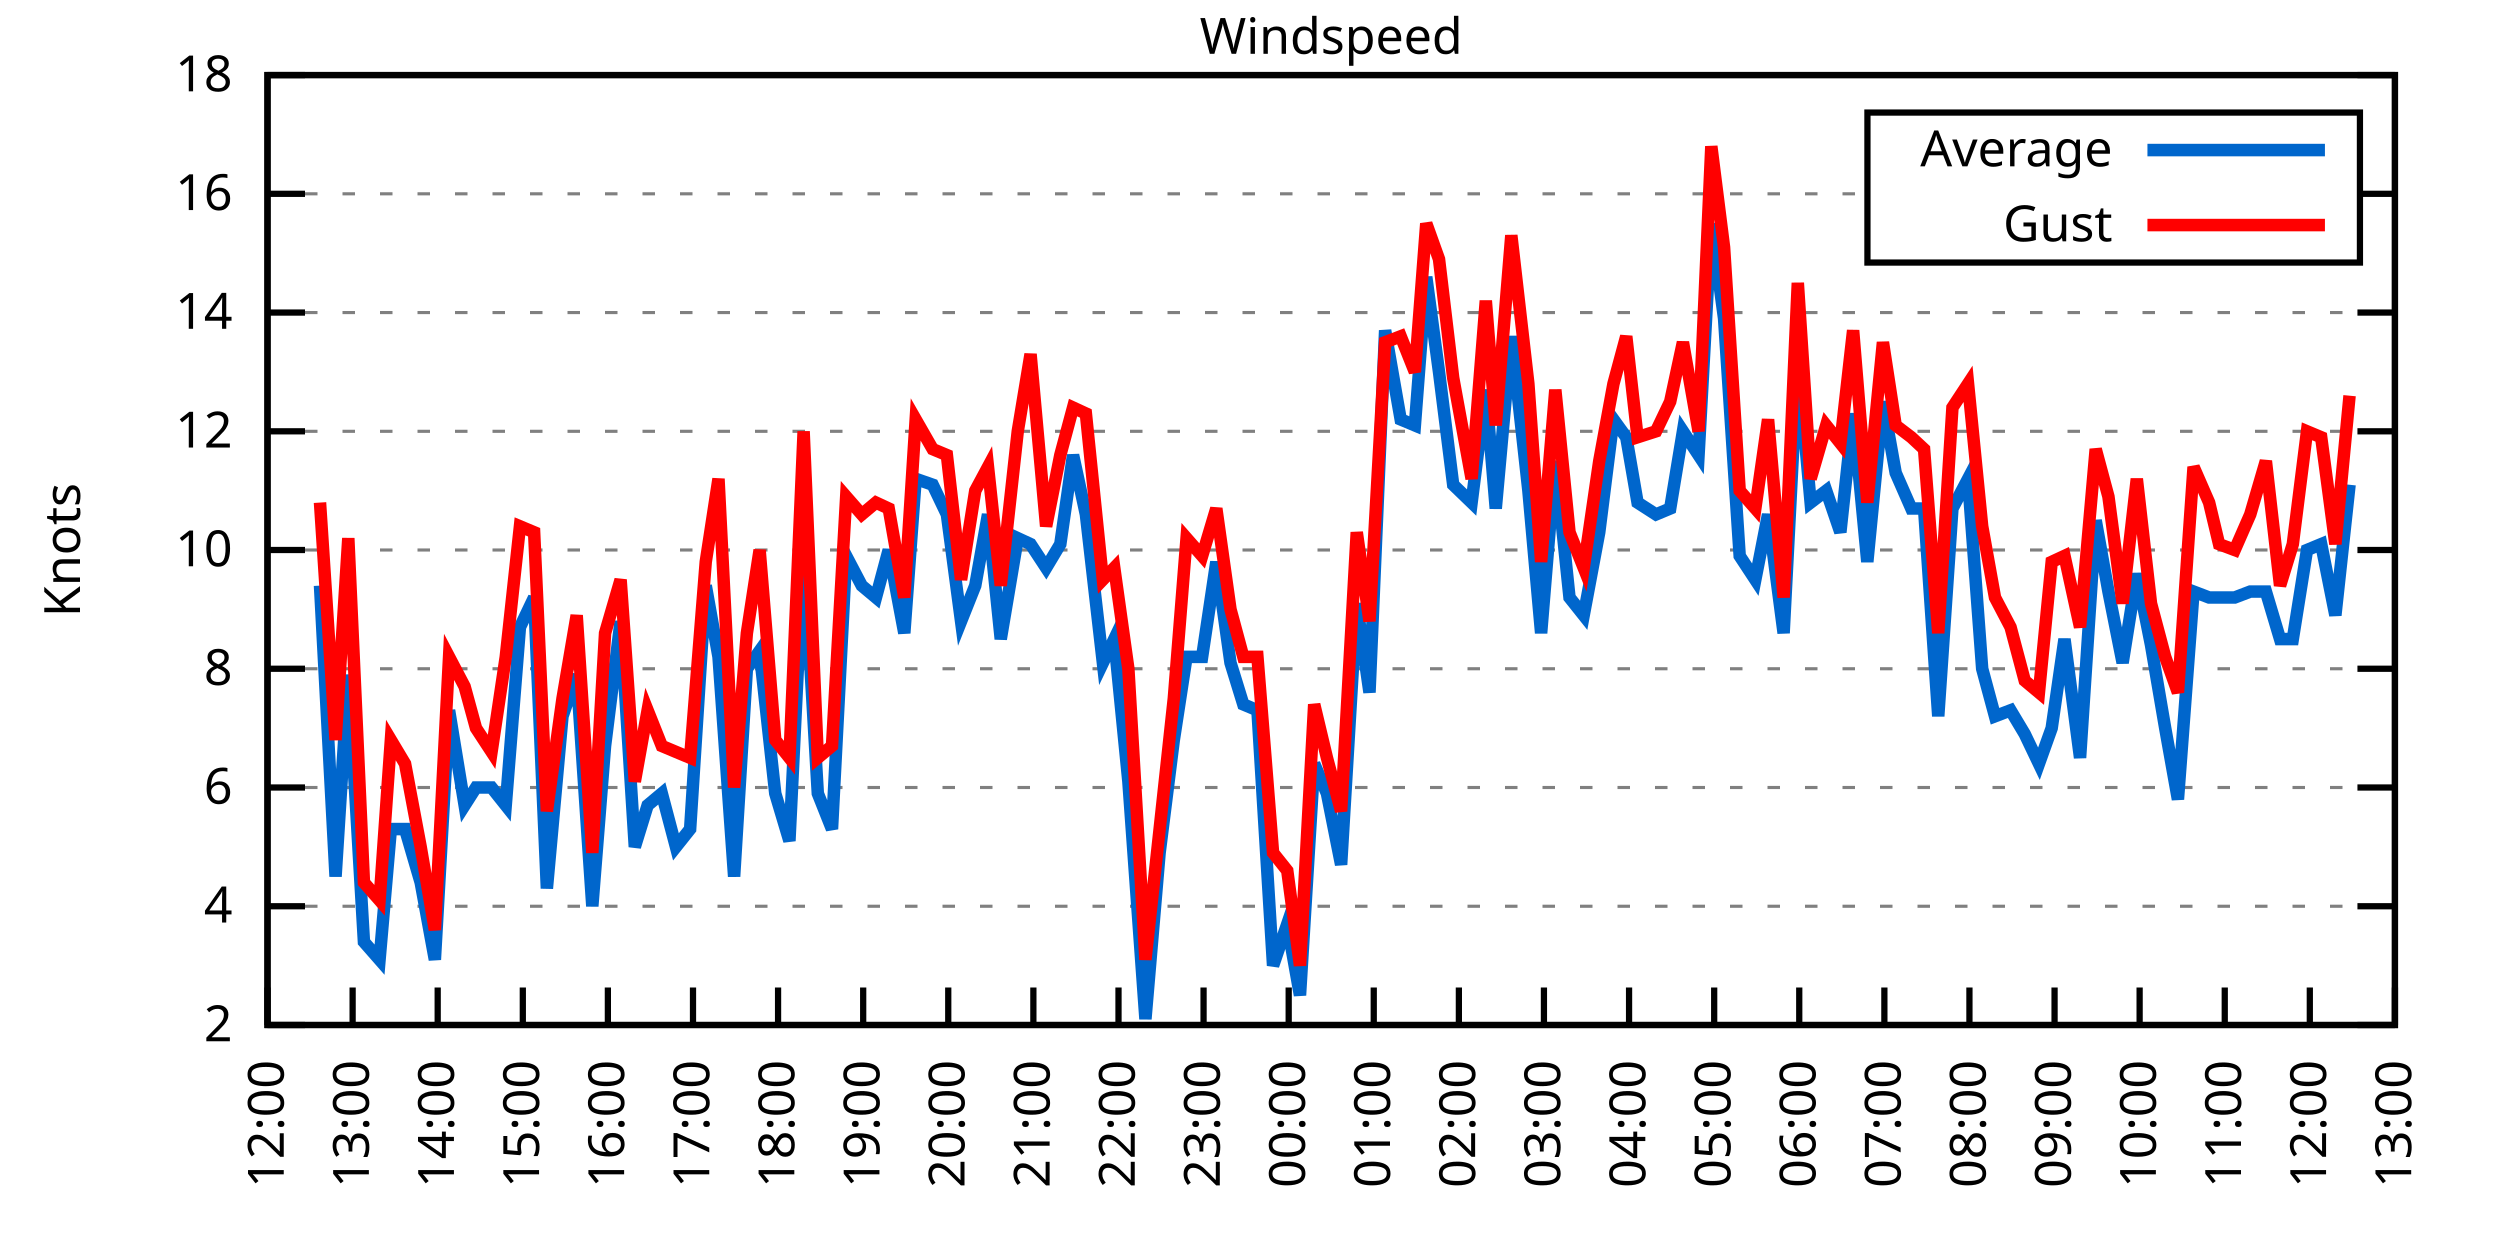
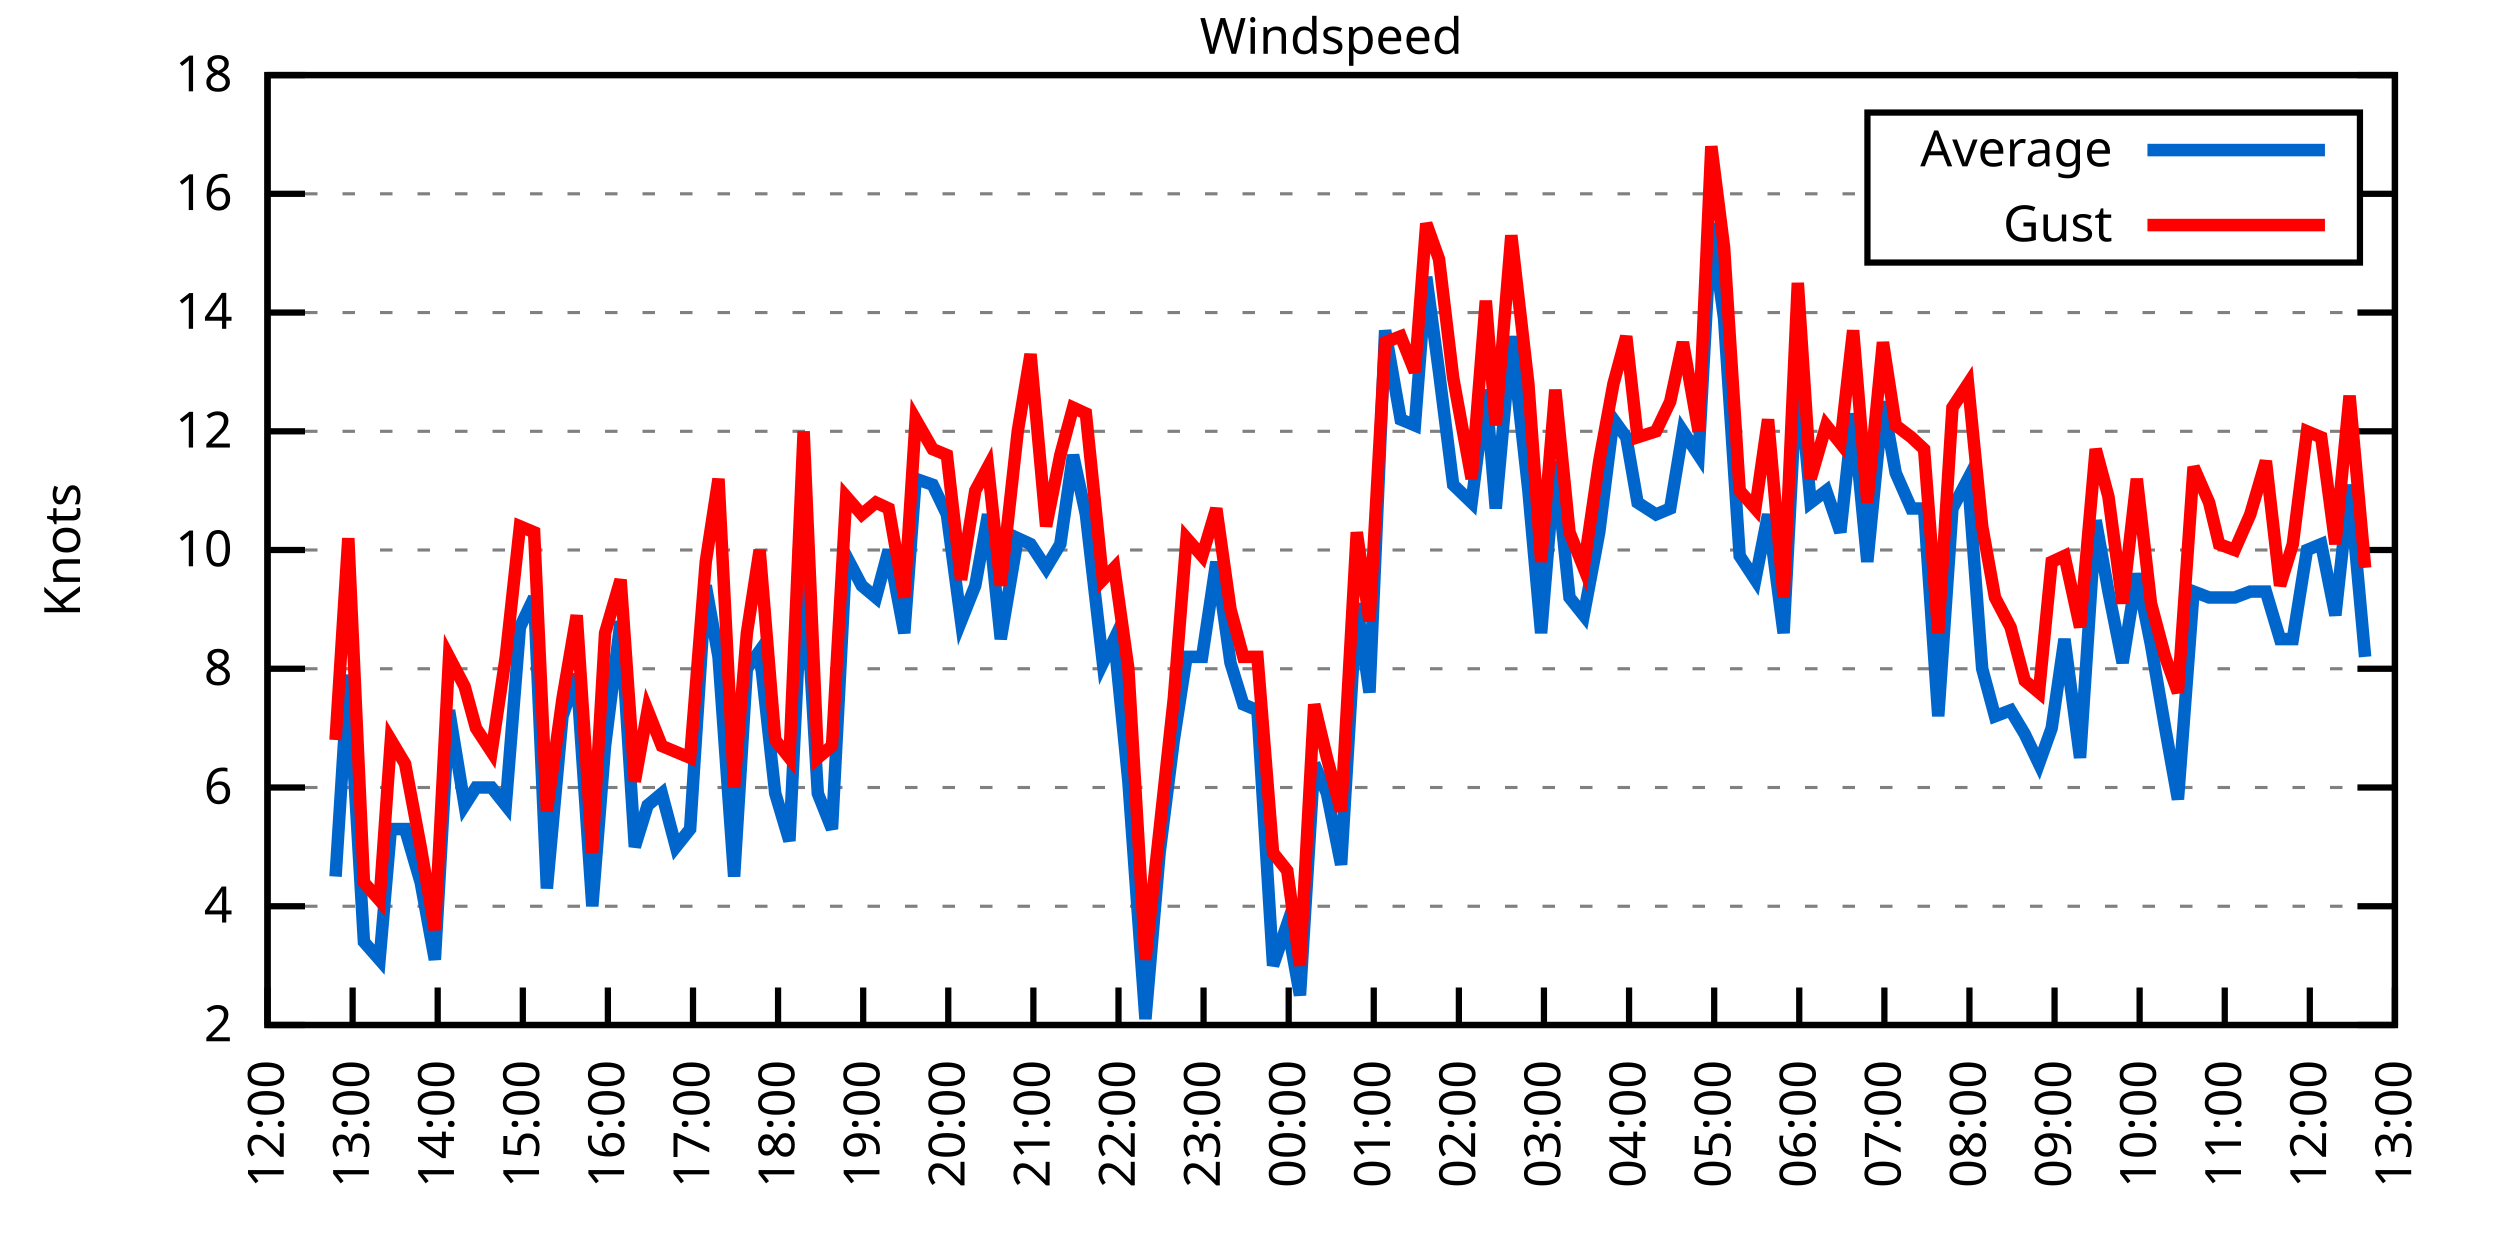
<svg xmlns="http://www.w3.org/2000/svg" xmlns:xlink="http://www.w3.org/1999/xlink" width="400" height="200" viewBox="0 0 400 200">
  <g id="gnuplot_canvas">
    <rect x="0" y="0" width="400" height="200" fill="none" />
    <defs>
      <circle id="gpDot" r="0.5" stroke-width="0.5" stroke="currentColor" />
      <path id="gpPt0" stroke-width="0.333" stroke="currentColor" d="M-1,0 h2 M0,-1 v2" />
      <path id="gpPt1" stroke-width="0.333" stroke="currentColor" d="M-1,-1 L1,1 M1,-1 L-1,1" />
      <path id="gpPt2" stroke-width="0.333" stroke="currentColor" d="M-1,0 L1,0 M0,-1 L0,1 M-1,-1 L1,1 M-1,1 L1,-1" />
      <rect id="gpPt3" stroke-width="0.333" stroke="currentColor" x="-1" y="-1" width="2" height="2" />
      <rect id="gpPt4" stroke-width="0.333" stroke="currentColor" fill="currentColor" x="-1" y="-1" width="2" height="2" />
      <circle id="gpPt5" stroke-width="0.333" stroke="currentColor" cx="0" cy="0" r="1" />
      <use xlink:href="#gpPt5" id="gpPt6" fill="currentColor" stroke="none" />
      <path id="gpPt7" stroke-width="0.333" stroke="currentColor" d="M0,-1.33 L-1.33,0.67 L1.33,0.67 z" />
      <use xlink:href="#gpPt7" id="gpPt8" fill="currentColor" stroke="none" />
      <use xlink:href="#gpPt7" id="gpPt9" stroke="currentColor" transform="rotate(180)" />
      <use xlink:href="#gpPt9" id="gpPt10" fill="currentColor" stroke="none" />
      <use xlink:href="#gpPt3" id="gpPt11" stroke="currentColor" transform="rotate(45)" />
      <use xlink:href="#gpPt11" id="gpPt12" fill="currentColor" stroke="none" />
      <path id="gpPt13" stroke-width="0.333" stroke="currentColor" d="M0,1.330 L1.265,0.411 L0.782,-1.067 L-0.782,-1.076 L-1.265,0.411 z" />
      <use xlink:href="#gpPt13" id="gpPt14" fill="currentColor" stroke="none" />
      <filter id="textbox" filterUnits="objectBoundingBox" x="0" y="0" height="1" width="1">
        <feFlood flood-color="white" flood-opacity="1" result="bgnd" />
        <feComposite in="SourceGraphic" in2="bgnd" operator="atop" />
      </filter>
      <filter id="greybox" filterUnits="objectBoundingBox" x="0" y="0" height="1" width="1">
        <feFlood flood-color="lightgrey" flood-opacity="1" result="grey" />
        <feComposite in="SourceGraphic" in2="grey" operator="atop" />
      </filter>
    </defs>
    <g fill="none" color="white" stroke="currentColor" stroke-width="1.00" stroke-linecap="butt" stroke-linejoin="miter">
</g>
    <g fill="none" color="black" stroke="currentColor" stroke-width="1.00" stroke-linecap="butt" stroke-linejoin="miter">
      <g stroke="none" shape-rendering="crispEdges">
        <polygon fill="rgb(255, 255, 255)" points="42.80,164.00 383.18,164.00 383.18,12.02 42.80,12.02 " />
      </g>
    </g>
    <g fill="none" color="black" stroke="currentColor" stroke-width="1.00" stroke-linecap="butt" stroke-linejoin="miter">
</g>
    <g fill="none" color="black" stroke="black" stroke-width="0.50" stroke-linecap="butt" stroke-linejoin="miter">
</g>
    <g fill="none" color="gray" stroke="currentColor" stroke-width="0.50" stroke-linecap="butt" stroke-linejoin="miter">
      <path stroke="gray" stroke-dasharray="2,4" class="gridline" d="M42.80,164.00 L383.19,164.00  " />
    </g>
    <g fill="none" color="gray" stroke="gray" stroke-width="1.00" stroke-linecap="butt" stroke-linejoin="miter">
</g>
    <g fill="none" color="black" stroke="currentColor" stroke-width="1.00" stroke-linecap="butt" stroke-linejoin="miter">
      <path stroke="black" d="M42.80,164.00 L48.80,164.00 M383.19,164.00 L377.19,164.00  " />
      <g transform="translate(37.20,166.60)" stroke="none" fill="black" font-family="Sans" font-size="8.00" text-anchor="end">
        <text>
          <tspan font-family="Sans"> 2</tspan>
        </text>
      </g>
    </g>
    <g fill="none" color="black" stroke="currentColor" stroke-width="1.00" stroke-linecap="butt" stroke-linejoin="miter">
</g>
    <g fill="none" color="black" stroke="black" stroke-width="0.50" stroke-linecap="butt" stroke-linejoin="miter">
</g>
    <g fill="none" color="gray" stroke="currentColor" stroke-width="0.50" stroke-linecap="butt" stroke-linejoin="miter">
      <path stroke="gray" stroke-dasharray="2,4" class="gridline" d="M42.80,145.00 L383.19,145.00  " />
    </g>
    <g fill="none" color="gray" stroke="gray" stroke-width="1.00" stroke-linecap="butt" stroke-linejoin="miter">
</g>
    <g fill="none" color="black" stroke="currentColor" stroke-width="1.00" stroke-linecap="butt" stroke-linejoin="miter">
      <path stroke="black" d="M42.80,145.00 L48.80,145.00 M383.19,145.00 L377.19,145.00  " />
      <g transform="translate(37.20,147.60)" stroke="none" fill="black" font-family="Sans" font-size="8.00" text-anchor="end">
        <text>
          <tspan font-family="Sans"> 4</tspan>
        </text>
      </g>
    </g>
    <g fill="none" color="black" stroke="currentColor" stroke-width="1.00" stroke-linecap="butt" stroke-linejoin="miter">
</g>
    <g fill="none" color="black" stroke="black" stroke-width="0.50" stroke-linecap="butt" stroke-linejoin="miter">
</g>
    <g fill="none" color="gray" stroke="currentColor" stroke-width="0.50" stroke-linecap="butt" stroke-linejoin="miter">
      <path stroke="gray" stroke-dasharray="2,4" class="gridline" d="M42.80,126.00 L383.19,126.00  " />
    </g>
    <g fill="none" color="gray" stroke="gray" stroke-width="1.00" stroke-linecap="butt" stroke-linejoin="miter">
</g>
    <g fill="none" color="black" stroke="currentColor" stroke-width="1.00" stroke-linecap="butt" stroke-linejoin="miter">
      <path stroke="black" d="M42.80,126.00 L48.80,126.00 M383.19,126.00 L377.19,126.00  " />
      <g transform="translate(37.20,128.60)" stroke="none" fill="black" font-family="Sans" font-size="8.00" text-anchor="end">
        <text>
          <tspan font-family="Sans"> 6</tspan>
        </text>
      </g>
    </g>
    <g fill="none" color="black" stroke="currentColor" stroke-width="1.00" stroke-linecap="butt" stroke-linejoin="miter">
</g>
    <g fill="none" color="black" stroke="black" stroke-width="0.50" stroke-linecap="butt" stroke-linejoin="miter">
</g>
    <g fill="none" color="gray" stroke="currentColor" stroke-width="0.50" stroke-linecap="butt" stroke-linejoin="miter">
      <path stroke="gray" stroke-dasharray="2,4" class="gridline" d="M42.80,107.00 L383.19,107.00  " />
    </g>
    <g fill="none" color="gray" stroke="gray" stroke-width="1.00" stroke-linecap="butt" stroke-linejoin="miter">
</g>
    <g fill="none" color="black" stroke="currentColor" stroke-width="1.00" stroke-linecap="butt" stroke-linejoin="miter">
      <path stroke="black" d="M42.80,107.00 L48.80,107.00 M383.19,107.00 L377.19,107.00  " />
      <g transform="translate(37.20,109.60)" stroke="none" fill="black" font-family="Sans" font-size="8.00" text-anchor="end">
        <text>
          <tspan font-family="Sans"> 8</tspan>
        </text>
      </g>
    </g>
    <g fill="none" color="black" stroke="currentColor" stroke-width="1.00" stroke-linecap="butt" stroke-linejoin="miter">
</g>
    <g fill="none" color="black" stroke="black" stroke-width="0.50" stroke-linecap="butt" stroke-linejoin="miter">
</g>
    <g fill="none" color="gray" stroke="currentColor" stroke-width="0.50" stroke-linecap="butt" stroke-linejoin="miter">
      <path stroke="gray" stroke-dasharray="2,4" class="gridline" d="M42.80,88.00 L383.19,88.00  " />
    </g>
    <g fill="none" color="gray" stroke="gray" stroke-width="1.00" stroke-linecap="butt" stroke-linejoin="miter">
</g>
    <g fill="none" color="black" stroke="currentColor" stroke-width="1.00" stroke-linecap="butt" stroke-linejoin="miter">
      <path stroke="black" d="M42.80,88.00 L48.80,88.00 M383.19,88.00 L377.19,88.00  " />
      <g transform="translate(37.20,90.60)" stroke="none" fill="black" font-family="Sans" font-size="8.00" text-anchor="end">
        <text>
          <tspan font-family="Sans"> 10</tspan>
        </text>
      </g>
    </g>
    <g fill="none" color="black" stroke="currentColor" stroke-width="1.00" stroke-linecap="butt" stroke-linejoin="miter">
</g>
    <g fill="none" color="black" stroke="black" stroke-width="0.50" stroke-linecap="butt" stroke-linejoin="miter">
</g>
    <g fill="none" color="gray" stroke="currentColor" stroke-width="0.50" stroke-linecap="butt" stroke-linejoin="miter">
      <path stroke="gray" stroke-dasharray="2,4" class="gridline" d="M42.80,69.01 L383.19,69.01  " />
    </g>
    <g fill="none" color="gray" stroke="gray" stroke-width="1.00" stroke-linecap="butt" stroke-linejoin="miter">
</g>
    <g fill="none" color="black" stroke="currentColor" stroke-width="1.00" stroke-linecap="butt" stroke-linejoin="miter">
      <path stroke="black" d="M42.80,69.01 L48.80,69.01 M383.19,69.01 L377.19,69.01  " />
      <g transform="translate(37.20,71.61)" stroke="none" fill="black" font-family="Sans" font-size="8.00" text-anchor="end">
        <text>
          <tspan font-family="Sans"> 12</tspan>
        </text>
      </g>
    </g>
    <g fill="none" color="black" stroke="currentColor" stroke-width="1.00" stroke-linecap="butt" stroke-linejoin="miter">
</g>
    <g fill="none" color="black" stroke="black" stroke-width="0.50" stroke-linecap="butt" stroke-linejoin="miter">
</g>
    <g fill="none" color="gray" stroke="currentColor" stroke-width="0.50" stroke-linecap="butt" stroke-linejoin="miter">
      <path stroke="gray" stroke-dasharray="2,4" class="gridline" d="M42.80,50.01 L383.19,50.01  " />
    </g>
    <g fill="none" color="gray" stroke="gray" stroke-width="1.00" stroke-linecap="butt" stroke-linejoin="miter">
</g>
    <g fill="none" color="black" stroke="currentColor" stroke-width="1.00" stroke-linecap="butt" stroke-linejoin="miter">
      <path stroke="black" d="M42.80,50.01 L48.80,50.01 M383.19,50.01 L377.19,50.01  " />
      <g transform="translate(37.20,52.61)" stroke="none" fill="black" font-family="Sans" font-size="8.00" text-anchor="end">
        <text>
          <tspan font-family="Sans"> 14</tspan>
        </text>
      </g>
    </g>
    <g fill="none" color="black" stroke="currentColor" stroke-width="1.00" stroke-linecap="butt" stroke-linejoin="miter">
</g>
    <g fill="none" color="black" stroke="black" stroke-width="0.50" stroke-linecap="butt" stroke-linejoin="miter">
</g>
    <g fill="none" color="gray" stroke="currentColor" stroke-width="0.50" stroke-linecap="butt" stroke-linejoin="miter">
      <path stroke="gray" stroke-dasharray="2,4" class="gridline" d="M42.80,31.01 L298.79,31.01 M377.59,31.01 L383.19,31.01  " />
    </g>
    <g fill="none" color="gray" stroke="gray" stroke-width="1.00" stroke-linecap="butt" stroke-linejoin="miter">
</g>
    <g fill="none" color="black" stroke="currentColor" stroke-width="1.00" stroke-linecap="butt" stroke-linejoin="miter">
      <path stroke="black" d="M42.80,31.01 L48.80,31.01 M383.19,31.01 L377.19,31.01  " />
      <g transform="translate(37.20,33.61)" stroke="none" fill="black" font-family="Sans" font-size="8.00" text-anchor="end">
        <text>
          <tspan font-family="Sans"> 16</tspan>
        </text>
      </g>
    </g>
    <g fill="none" color="black" stroke="currentColor" stroke-width="1.00" stroke-linecap="butt" stroke-linejoin="miter">
</g>
    <g fill="none" color="black" stroke="black" stroke-width="0.50" stroke-linecap="butt" stroke-linejoin="miter">
</g>
    <g fill="none" color="gray" stroke="currentColor" stroke-width="0.50" stroke-linecap="butt" stroke-linejoin="miter">
      <path stroke="gray" stroke-dasharray="2,4" class="gridline" d="M42.80,12.01 L383.19,12.01  " />
    </g>
    <g fill="none" color="gray" stroke="gray" stroke-width="1.00" stroke-linecap="butt" stroke-linejoin="miter">
</g>
    <g fill="none" color="black" stroke="currentColor" stroke-width="1.00" stroke-linecap="butt" stroke-linejoin="miter">
      <path stroke="black" d="M42.80,12.01 L48.80,12.01 M383.19,12.01 L377.19,12.01  " />
      <g transform="translate(37.20,14.61)" stroke="none" fill="black" font-family="Sans" font-size="8.00" text-anchor="end">
        <text>
          <tspan font-family="Sans"> 18</tspan>
        </text>
      </g>
    </g>
    <g fill="none" color="black" stroke="currentColor" stroke-width="1.00" stroke-linecap="butt" stroke-linejoin="miter">
      <path stroke="black" d="M42.80,164.00 L42.80,158.00  " />
      <g transform="translate(45.40,169.60) rotate(270.00)" stroke="none" fill="black" font-family="Sans" font-size="8.00" text-anchor="end">
        <text>
          <tspan font-family="Sans">12:00</tspan>
        </text>
      </g>
    </g>
    <g fill="none" color="black" stroke="currentColor" stroke-width="1.00" stroke-linecap="butt" stroke-linejoin="miter">
      <path stroke="black" d="M56.42,164.00 L56.42,158.00  " />
      <g transform="translate(59.02,169.60) rotate(270.00)" stroke="none" fill="black" font-family="Sans" font-size="8.00" text-anchor="end">
        <text>
          <tspan font-family="Sans">13:00</tspan>
        </text>
      </g>
    </g>
    <g fill="none" color="black" stroke="currentColor" stroke-width="1.00" stroke-linecap="butt" stroke-linejoin="miter">
      <path stroke="black" d="M70.03,164.00 L70.03,158.00  " />
      <g transform="translate(72.63,169.60) rotate(270.00)" stroke="none" fill="black" font-family="Sans" font-size="8.00" text-anchor="end">
        <text>
          <tspan font-family="Sans">14:00</tspan>
        </text>
      </g>
    </g>
    <g fill="none" color="black" stroke="currentColor" stroke-width="1.00" stroke-linecap="butt" stroke-linejoin="miter">
      <path stroke="black" d="M83.65,164.00 L83.65,158.00  " />
      <g transform="translate(86.25,169.60) rotate(270.00)" stroke="none" fill="black" font-family="Sans" font-size="8.00" text-anchor="end">
        <text>
          <tspan font-family="Sans">15:00</tspan>
        </text>
      </g>
    </g>
    <g fill="none" color="black" stroke="currentColor" stroke-width="1.00" stroke-linecap="butt" stroke-linejoin="miter">
      <path stroke="black" d="M97.26,164.00 L97.26,158.00  " />
      <g transform="translate(99.86,169.60) rotate(270.00)" stroke="none" fill="black" font-family="Sans" font-size="8.00" text-anchor="end">
        <text>
          <tspan font-family="Sans">16:00</tspan>
        </text>
      </g>
    </g>
    <g fill="none" color="black" stroke="currentColor" stroke-width="1.00" stroke-linecap="butt" stroke-linejoin="miter">
      <path stroke="black" d="M110.88,164.00 L110.88,158.00  " />
      <g transform="translate(113.48,169.60) rotate(270.00)" stroke="none" fill="black" font-family="Sans" font-size="8.00" text-anchor="end">
        <text>
          <tspan font-family="Sans">17:00</tspan>
        </text>
      </g>
    </g>
    <g fill="none" color="black" stroke="currentColor" stroke-width="1.00" stroke-linecap="butt" stroke-linejoin="miter">
      <path stroke="black" d="M124.49,164.00 L124.49,158.00  " />
      <g transform="translate(127.09,169.60) rotate(270.00)" stroke="none" fill="black" font-family="Sans" font-size="8.00" text-anchor="end">
        <text>
          <tspan font-family="Sans">18:00</tspan>
        </text>
      </g>
    </g>
    <g fill="none" color="black" stroke="currentColor" stroke-width="1.00" stroke-linecap="butt" stroke-linejoin="miter">
      <path stroke="black" d="M138.11,164.00 L138.11,158.00  " />
      <g transform="translate(140.71,169.60) rotate(270.00)" stroke="none" fill="black" font-family="Sans" font-size="8.00" text-anchor="end">
        <text>
          <tspan font-family="Sans">19:00</tspan>
        </text>
      </g>
    </g>
    <g fill="none" color="black" stroke="currentColor" stroke-width="1.00" stroke-linecap="butt" stroke-linejoin="miter">
      <path stroke="black" d="M151.72,164.00 L151.72,158.00  " />
      <g transform="translate(154.32,169.60) rotate(270.00)" stroke="none" fill="black" font-family="Sans" font-size="8.00" text-anchor="end">
        <text>
          <tspan font-family="Sans">20:00</tspan>
        </text>
      </g>
    </g>
    <g fill="none" color="black" stroke="currentColor" stroke-width="1.00" stroke-linecap="butt" stroke-linejoin="miter">
      <path stroke="black" d="M165.34,164.00 L165.34,158.00  " />
      <g transform="translate(167.94,169.60) rotate(270.00)" stroke="none" fill="black" font-family="Sans" font-size="8.00" text-anchor="end">
        <text>
          <tspan font-family="Sans">21:00</tspan>
        </text>
      </g>
    </g>
    <g fill="none" color="black" stroke="currentColor" stroke-width="1.00" stroke-linecap="butt" stroke-linejoin="miter">
      <path stroke="black" d="M178.96,164.00 L178.96,158.00  " />
      <g transform="translate(181.56,169.60) rotate(270.00)" stroke="none" fill="black" font-family="Sans" font-size="8.00" text-anchor="end">
        <text>
          <tspan font-family="Sans">22:00</tspan>
        </text>
      </g>
    </g>
    <g fill="none" color="black" stroke="currentColor" stroke-width="1.00" stroke-linecap="butt" stroke-linejoin="miter">
      <path stroke="black" d="M192.57,164.00 L192.57,158.00  " />
      <g transform="translate(195.17,169.60) rotate(270.00)" stroke="none" fill="black" font-family="Sans" font-size="8.00" text-anchor="end">
        <text>
          <tspan font-family="Sans">23:00</tspan>
        </text>
      </g>
    </g>
    <g fill="none" color="black" stroke="currentColor" stroke-width="1.00" stroke-linecap="butt" stroke-linejoin="miter">
      <path stroke="black" d="M206.19,164.00 L206.19,158.00  " />
      <g transform="translate(208.79,169.60) rotate(270.00)" stroke="none" fill="black" font-family="Sans" font-size="8.00" text-anchor="end">
        <text>
          <tspan font-family="Sans">00:00</tspan>
        </text>
      </g>
    </g>
    <g fill="none" color="black" stroke="currentColor" stroke-width="1.00" stroke-linecap="butt" stroke-linejoin="miter">
      <path stroke="black" d="M219.80,164.00 L219.80,158.00  " />
      <g transform="translate(222.40,169.60) rotate(270.00)" stroke="none" fill="black" font-family="Sans" font-size="8.00" text-anchor="end">
        <text>
          <tspan font-family="Sans">01:00</tspan>
        </text>
      </g>
    </g>
    <g fill="none" color="black" stroke="currentColor" stroke-width="1.00" stroke-linecap="butt" stroke-linejoin="miter">
      <path stroke="black" d="M233.42,164.00 L233.42,158.00  " />
      <g transform="translate(236.02,169.60) rotate(270.00)" stroke="none" fill="black" font-family="Sans" font-size="8.00" text-anchor="end">
        <text>
          <tspan font-family="Sans">02:00</tspan>
        </text>
      </g>
    </g>
    <g fill="none" color="black" stroke="currentColor" stroke-width="1.00" stroke-linecap="butt" stroke-linejoin="miter">
      <path stroke="black" d="M247.03,164.00 L247.03,158.00  " />
      <g transform="translate(249.63,169.60) rotate(270.00)" stroke="none" fill="black" font-family="Sans" font-size="8.00" text-anchor="end">
        <text>
          <tspan font-family="Sans">03:00</tspan>
        </text>
      </g>
    </g>
    <g fill="none" color="black" stroke="currentColor" stroke-width="1.00" stroke-linecap="butt" stroke-linejoin="miter">
      <path stroke="black" d="M260.65,164.00 L260.65,158.00  " />
      <g transform="translate(263.25,169.60) rotate(270.00)" stroke="none" fill="black" font-family="Sans" font-size="8.00" text-anchor="end">
        <text>
          <tspan font-family="Sans">04:00</tspan>
        </text>
      </g>
    </g>
    <g fill="none" color="black" stroke="currentColor" stroke-width="1.00" stroke-linecap="butt" stroke-linejoin="miter">
      <path stroke="black" d="M274.27,164.00 L274.27,158.00  " />
      <g transform="translate(276.87,169.60) rotate(270.00)" stroke="none" fill="black" font-family="Sans" font-size="8.00" text-anchor="end">
        <text>
          <tspan font-family="Sans">05:00</tspan>
        </text>
      </g>
    </g>
    <g fill="none" color="black" stroke="currentColor" stroke-width="1.00" stroke-linecap="butt" stroke-linejoin="miter">
      <path stroke="black" d="M287.88,164.00 L287.88,158.00  " />
      <g transform="translate(290.48,169.60) rotate(270.00)" stroke="none" fill="black" font-family="Sans" font-size="8.00" text-anchor="end">
        <text>
          <tspan font-family="Sans">06:00</tspan>
        </text>
      </g>
    </g>
    <g fill="none" color="black" stroke="currentColor" stroke-width="1.00" stroke-linecap="butt" stroke-linejoin="miter">
      <path stroke="black" d="M301.50,164.00 L301.50,158.00  " />
      <g transform="translate(304.10,169.60) rotate(270.00)" stroke="none" fill="black" font-family="Sans" font-size="8.00" text-anchor="end">
        <text>
          <tspan font-family="Sans">07:00</tspan>
        </text>
      </g>
    </g>
    <g fill="none" color="black" stroke="currentColor" stroke-width="1.00" stroke-linecap="butt" stroke-linejoin="miter">
      <path stroke="black" d="M315.11,164.00 L315.11,158.00  " />
      <g transform="translate(317.71,169.60) rotate(270.00)" stroke="none" fill="black" font-family="Sans" font-size="8.00" text-anchor="end">
        <text>
          <tspan font-family="Sans">08:00</tspan>
        </text>
      </g>
    </g>
    <g fill="none" color="black" stroke="currentColor" stroke-width="1.00" stroke-linecap="butt" stroke-linejoin="miter">
      <path stroke="black" d="M328.73,164.00 L328.73,158.00  " />
      <g transform="translate(331.33,169.60) rotate(270.00)" stroke="none" fill="black" font-family="Sans" font-size="8.00" text-anchor="end">
        <text>
          <tspan font-family="Sans">09:00</tspan>
        </text>
      </g>
    </g>
    <g fill="none" color="black" stroke="currentColor" stroke-width="1.00" stroke-linecap="butt" stroke-linejoin="miter">
      <path stroke="black" d="M342.34,164.00 L342.34,158.00  " />
      <g transform="translate(344.94,169.60) rotate(270.00)" stroke="none" fill="black" font-family="Sans" font-size="8.00" text-anchor="end">
        <text>
          <tspan font-family="Sans">10:00</tspan>
        </text>
      </g>
    </g>
    <g fill="none" color="black" stroke="currentColor" stroke-width="1.00" stroke-linecap="butt" stroke-linejoin="miter">
      <path stroke="black" d="M355.96,164.00 L355.96,158.00  " />
      <g transform="translate(358.56,169.60) rotate(270.00)" stroke="none" fill="black" font-family="Sans" font-size="8.00" text-anchor="end">
        <text>
          <tspan font-family="Sans">11:00</tspan>
        </text>
      </g>
    </g>
    <g fill="none" color="black" stroke="currentColor" stroke-width="1.00" stroke-linecap="butt" stroke-linejoin="miter">
      <path stroke="black" d="M369.57,164.00 L369.57,158.00  " />
      <g transform="translate(372.17,169.60) rotate(270.00)" stroke="none" fill="black" font-family="Sans" font-size="8.00" text-anchor="end">
        <text>
          <tspan font-family="Sans">12:00</tspan>
        </text>
      </g>
    </g>
    <g fill="none" color="black" stroke="currentColor" stroke-width="1.00" stroke-linecap="butt" stroke-linejoin="miter">
      <path stroke="black" d="M383.19,164.00 L383.19,158.00  " />
      <g transform="translate(385.79,169.60) rotate(270.00)" stroke="none" fill="black" font-family="Sans" font-size="8.00" text-anchor="end">
        <text>
          <tspan font-family="Sans">13:00</tspan>
        </text>
      </g>
    </g>
    <g fill="none" color="black" stroke="currentColor" stroke-width="1.00" stroke-linecap="butt" stroke-linejoin="miter">
</g>
    <g fill="none" color="black" stroke="currentColor" stroke-width="1.00" stroke-linecap="butt" stroke-linejoin="miter">
      <path stroke="black" d="M42.80,12.01 L42.80,164.00 L383.19,164.00 L383.19,12.01 L42.80,12.01 Z  " />
    </g>
    <g fill="none" color="black" stroke="currentColor" stroke-width="1.00" stroke-linecap="butt" stroke-linejoin="miter">
</g>
    <g fill="none" color="black" stroke="currentColor" stroke-width="1.00" stroke-linecap="butt" stroke-linejoin="miter">
      <path stroke="black" d="M298.79,42.01 L298.79,18.01 L377.59,18.01 L377.59,42.01 L298.79,42.01 Z  " />
    </g>
    <g id="Windspeed_plot_1">
      <g fill="none" color="white" stroke="black" stroke-width="2.00" stroke-linecap="butt" stroke-linejoin="miter">
</g>
      <g fill="none" color="black" stroke="currentColor" stroke-width="2.00" stroke-linecap="butt" stroke-linejoin="miter">
        <g transform="translate(337.99,26.61)" stroke="none" fill="black" font-family="Sans" font-size="8.00" text-anchor="end">
          <text>
            <tspan font-family="Sans">Average</tspan>
          </text>
        </g>
      </g>
      <g fill="none" color="black" stroke="currentColor" stroke-width="2.00" stroke-linecap="butt" stroke-linejoin="miter">
-         <path stroke="rgb(  0, 102, 204)" d="M343.59,24.01 L371.99,24.01 M51.20,93.70 L53.69,140.25 L55.73,107.95 L58.23,150.70 L60.73,153.55 L62.54,132.65   L64.81,132.65 L67.31,141.20 L69.58,153.55 L71.85,113.65 L74.34,128.85 L76.16,126.00 L78.65,126.00 L80.92,128.85   L83.19,100.35 L85.46,95.60 L87.50,142.15 L90.00,114.60 L92.27,107.95 L94.77,145.00 L96.81,119.35 L99.30,99.40   L101.57,135.50 L103.62,128.85 L105.89,126.95 L108.15,135.50 L110.42,132.65 L112.92,93.70 L114.96,105.10 L117.46,140.25   L119.50,107.00 L121.54,104.15 L124.04,126.95 L126.31,134.55 L128.58,88.00 L130.85,126.95 L133.12,132.65 L135.39,88.95   L137.88,93.70 L140.15,95.60 L142.19,88.00 L144.69,101.30 L146.51,76.61 L149.23,77.56 L151.50,82.31 L153.77,99.40   L156.04,93.70 L158.08,82.31 L160.12,102.25 L162.84,86.11 L164.89,87.06 L167.38,90.85 L169.65,87.06 L171.69,72.81   L173.74,82.31 L176.46,106.05 L178.28,102.25 L180.54,125.05 L183.27,163.05 L185.54,136.45 L187.81,118.40 L189.85,105.10   L192.34,105.10 L194.61,89.90 L196.88,106.05 L198.93,112.70 L201.19,113.65 L203.69,154.50 L205.96,147.85 L208.00,159.25   L210.27,122.20 L212.31,126.95 L214.58,138.35 L217.08,96.55 L219.12,110.80 L221.62,52.86 L224.11,67.11 L226.38,68.06   L228.20,44.31 L230.24,59.51 L232.51,77.56 L235.46,80.41 L237.73,62.36 L239.32,81.36 L241.81,53.81 L244.54,78.51   L246.58,101.30 L248.85,73.76 L251.12,95.60 L253.39,98.45 L255.88,85.16 L258.15,67.11 L260.20,69.96 L262.01,80.41   L264.96,82.31 L267.23,81.36 L269.27,69.01 L271.77,72.81 L273.81,35.76 L275.85,50.96 L278.35,88.95 L280.85,92.75   L282.89,82.31 L285.38,101.30 L287.65,57.61 L289.70,80.41 L292.19,78.51 L294.46,85.16 L296.50,66.16 L298.77,89.90   L301.27,64.26 L303.31,75.66 L305.81,81.36 L307.85,81.36 L310.12,114.60 L312.39,81.36 L314.89,76.61 L317.15,107.00   L319.20,114.60 L321.69,113.65 L323.96,117.45 L326.23,122.20 L328.27,116.50 L330.32,102.25 L332.81,121.25 L335.31,83.26   L337.35,94.65 L339.62,106.05 L341.89,91.80 L344.16,103.20 L346.43,116.50 L348.47,127.90 L350.97,94.65 L353.46,95.60   L355.05,95.60 L357.55,95.60 L360.04,94.65 L362.54,94.65 L364.81,102.25 L366.85,102.25 L369.12,88.00 L371.39,87.06   L373.66,98.45 L375.93,77.56  " />
+         <path stroke="rgb(  0, 102, 204)" d="M343.59,24.01 L371.99,24.01 M53.69,140.25 L55.73,107.95 L58.23,150.70 L60.73,153.55 L62.54,132.65 L64.81,132.65   L67.31,141.20 L69.58,153.55 L71.85,113.65 L74.34,128.85 L76.16,126.00 L78.65,126.00 L80.92,128.85 L83.19,100.35   L85.46,95.60 L87.50,142.15 L90.00,114.60 L92.27,107.95 L94.77,145.00 L96.81,119.35 L99.30,99.40 L101.57,135.50   L103.62,128.85 L105.89,126.95 L108.15,135.50 L110.42,132.65 L112.92,93.70 L114.96,105.10 L117.46,140.25 L119.50,107.00   L121.54,104.15 L124.04,126.95 L126.31,134.55 L128.58,88.00 L130.85,126.95 L133.12,132.65 L135.39,88.95 L137.88,93.70   L140.15,95.60 L142.19,88.00 L144.69,101.30 L146.51,76.61 L149.23,77.56 L151.50,82.31 L153.77,99.40 L156.04,93.70   L158.08,82.31 L160.12,102.25 L162.84,86.11 L164.89,87.06 L167.38,90.85 L169.65,87.06 L171.69,72.81 L173.74,82.31   L176.46,106.05 L178.28,102.25 L180.54,125.05 L183.27,163.05 L185.54,136.45 L187.81,118.40 L189.85,105.10 L192.34,105.10   L194.61,89.90 L196.88,106.05 L198.93,112.70 L201.19,113.65 L203.69,154.50 L205.96,147.85 L208.00,159.25 L210.27,122.20   L212.31,126.95 L214.58,138.35 L217.08,96.55 L219.12,110.80 L221.62,52.86 L224.11,67.11 L226.38,68.06 L228.20,44.31   L230.24,59.51 L232.51,77.56 L235.46,80.41 L237.73,62.36 L239.32,81.36 L241.81,53.81 L244.54,78.51 L246.58,101.30   L248.85,73.76 L251.12,95.60 L253.39,98.45 L255.88,85.16 L258.15,67.11 L260.20,69.96 L262.01,80.41 L264.96,82.31   L267.23,81.36 L269.27,69.01 L271.77,72.81 L273.81,35.76 L275.85,50.96 L278.35,88.95 L280.85,92.75 L282.89,82.31   L285.38,101.30 L287.65,57.61 L289.70,80.41 L292.19,78.51 L294.46,85.16 L296.50,66.16 L298.77,89.90 L301.27,64.26   L303.31,75.66 L305.81,81.36 L307.85,81.36 L310.12,114.60 L312.39,81.36 L314.89,76.61 L317.15,107.00 L319.20,114.60   L321.69,113.65 L323.96,117.45 L326.23,122.20 L328.27,116.50 L330.32,102.25 L332.81,121.25 L335.31,83.26 L337.35,94.65   L339.62,106.05 L341.89,91.80 L344.16,103.20 L346.43,116.50 L348.47,127.90 L350.97,94.65 L353.46,95.60 L355.05,95.60   L357.55,95.60 L360.04,94.65 L362.54,94.65 L364.81,102.25 L366.85,102.25 L369.12,88.00 L371.39,87.06 L373.66,98.45   L375.93,77.56 L378.42,105.10  " />
      </g>
    </g>
    <g id="Windspeed_plot_2">
      <g fill="none" color="black" stroke="currentColor" stroke-width="2.00" stroke-linecap="butt" stroke-linejoin="miter">
        <g transform="translate(337.99,38.61)" stroke="none" fill="black" font-family="Sans" font-size="8.00" text-anchor="end">
          <text>
            <tspan font-family="Sans">Gust</tspan>
          </text>
        </g>
      </g>
      <g fill="none" color="black" stroke="currentColor" stroke-width="2.00" stroke-linecap="butt" stroke-linejoin="miter">
-         <path stroke="rgb(255,   0,   0)" d="M343.59,36.01 L371.99,36.01 M51.20,80.41 L53.69,118.40 L55.73,86.11 L58.23,141.20 L60.73,144.05 L62.54,118.40   L64.81,122.20 L67.31,135.50 L69.58,148.80 L71.85,105.10 L74.34,109.85 L76.16,116.50 L78.65,120.30 L80.92,105.10   L83.19,84.21 L85.46,85.16 L87.50,129.80 L90.00,111.75 L92.27,98.45 L94.77,136.45 L96.81,101.30 L99.30,92.75   L101.57,125.05 L103.62,113.65 L105.89,119.35 L108.15,120.30 L110.42,121.25 L112.92,89.90 L114.96,76.61 L117.46,126.00   L119.50,101.30 L121.54,88.00 L124.04,118.40 L126.31,121.25 L128.58,69.01 L130.85,121.25 L133.12,119.35 L135.39,79.46   L137.88,82.31 L140.15,80.41 L142.19,81.36 L144.69,95.60 L146.51,67.11 L149.23,71.86 L151.50,72.81 L153.77,92.75   L156.04,78.51 L158.08,74.71 L160.12,93.70 L162.84,69.01 L164.89,56.66 L167.38,84.21 L169.65,72.81 L171.69,65.21   L173.74,66.16 L176.46,92.75 L178.28,90.85 L180.54,107.00 L183.27,153.55 L185.54,132.65 L187.81,111.75 L189.85,86.11   L192.34,88.95 L194.61,81.36 L196.88,97.50 L198.93,105.10 L201.19,105.10 L203.69,136.45 L205.96,139.30 L208.00,154.50   L210.27,112.70 L212.31,121.25 L214.58,129.80 L217.08,85.16 L219.12,99.40 L221.62,54.76 L224.11,53.81 L226.38,59.51   L228.20,35.76 L230.24,41.46 L232.51,60.46 L235.46,76.61 L237.73,48.11 L239.32,68.06 L241.81,37.66 L244.54,61.41   L246.58,89.90 L248.85,62.36 L251.12,85.16 L253.39,90.85 L255.88,73.76 L258.15,61.41 L260.20,53.81 L262.01,69.96   L264.96,69.01 L267.23,64.26 L269.27,54.76 L271.77,69.01 L273.81,23.41 L275.85,39.56 L278.35,78.51 L280.85,81.36   L282.89,67.11 L285.38,95.60 L287.65,45.26 L289.70,76.61 L292.19,68.06 L294.46,70.91 L296.50,52.86 L298.77,80.41   L301.27,54.76 L303.31,68.06 L305.81,69.96 L307.85,71.86 L310.12,101.30 L312.39,65.21 L314.89,61.41 L317.15,84.21   L319.20,95.60 L321.69,100.35 L323.96,108.90 L326.23,110.80 L328.27,89.90 L330.32,88.95 L332.81,100.35 L335.31,71.86   L337.35,79.46 L339.62,96.55 L341.89,76.61 L344.16,96.55 L346.43,105.10 L348.47,110.80 L350.97,74.71 L353.46,80.41   L355.05,87.06 L357.55,88.00 L360.04,82.31 L362.54,73.76 L364.81,93.70 L366.85,87.06 L369.12,69.01 L371.39,69.96   L373.66,87.06 L375.93,63.31  " />
+         <path stroke="rgb(255,   0,   0)" d="M343.59,36.01 L371.99,36.01 M53.69,118.40 L55.73,86.11 L58.23,141.20 L60.73,144.05 L62.54,118.40 L64.81,122.20   L67.31,135.50 L69.58,148.80 L71.85,105.10 L74.34,109.85 L76.16,116.50 L78.65,120.30 L80.92,105.10 L83.19,84.21   L85.46,85.16 L87.50,129.80 L90.00,111.75 L92.27,98.45 L94.77,136.45 L96.81,101.30 L99.30,92.75 L101.57,125.05   L103.62,113.65 L105.89,119.35 L108.15,120.30 L110.42,121.25 L112.92,89.90 L114.96,76.61 L117.46,126.00 L119.50,101.30   L121.54,88.00 L124.04,118.40 L126.31,121.25 L128.58,69.01 L130.85,121.25 L133.12,119.35 L135.39,79.46 L137.88,82.31   L140.15,80.41 L142.19,81.36 L144.69,95.60 L146.51,67.11 L149.23,71.86 L151.50,72.81 L153.77,92.75 L156.04,78.51   L158.08,74.71 L160.12,93.70 L162.84,69.01 L164.89,56.66 L167.38,84.21 L169.65,72.81 L171.69,65.21 L173.74,66.16   L176.46,92.75 L178.28,90.85 L180.54,107.00 L183.27,153.55 L185.54,132.65 L187.81,111.75 L189.85,86.11 L192.34,88.95   L194.61,81.36 L196.88,97.50 L198.93,105.10 L201.19,105.10 L203.69,136.45 L205.96,139.30 L208.00,154.50 L210.27,112.70   L212.31,121.25 L214.58,129.80 L217.08,85.16 L219.12,99.40 L221.62,54.76 L224.11,53.81 L226.38,59.51 L228.20,35.76   L230.24,41.46 L232.51,60.46 L235.46,76.61 L237.73,48.11 L239.32,68.06 L241.81,37.66 L244.54,61.41 L246.58,89.90   L248.85,62.36 L251.12,85.16 L253.39,90.85 L255.88,73.76 L258.15,61.41 L260.20,53.81 L262.01,69.96 L264.96,69.01   L267.23,64.26 L269.27,54.76 L271.77,69.01 L273.81,23.41 L275.85,39.56 L278.35,78.51 L280.85,81.36 L282.89,67.11   L285.38,95.60 L287.65,45.26 L289.70,76.61 L292.19,68.06 L294.46,70.91 L296.50,52.86 L298.77,80.41 L301.27,54.76   L303.31,68.06 L305.81,69.96 L307.85,71.86 L310.12,101.30 L312.39,65.21 L314.89,61.41 L317.15,84.21 L319.20,95.60   L321.69,100.35 L323.96,108.90 L326.23,110.80 L328.27,89.90 L330.32,88.95 L332.81,100.35 L335.31,71.86 L337.35,79.46   L339.62,96.55 L341.89,76.61 L344.16,96.55 L346.43,105.10 L348.47,110.80 L350.97,74.71 L353.46,80.41 L355.05,87.06   L357.55,88.00 L360.04,82.31 L362.54,73.76 L364.81,93.70 L366.85,87.06 L369.12,69.01 L371.39,69.96 L373.66,87.06   L375.93,63.31 L378.42,90.85  " />
      </g>
    </g>
    <g fill="none" color="black" stroke="currentColor" stroke-width="2.00" stroke-linecap="butt" stroke-linejoin="miter">
</g>
    <g fill="none" color="black" stroke="black" stroke-width="1.00" stroke-linecap="butt" stroke-linejoin="miter">
</g>
    <g fill="none" color="black" stroke="currentColor" stroke-width="1.00" stroke-linecap="butt" stroke-linejoin="miter">
      <path stroke="black" d="M42.80,12.01 L42.80,164.00 L383.19,164.00 L383.19,12.01 L42.80,12.01 Z  " />
      <g transform="translate(12.80,88.01) rotate(270.00)" stroke="none" fill="black" font-family="Sans" font-size="8.00" text-anchor="middle">
        <text>
          <tspan font-family="Sans">Knots</tspan>
        </text>
      </g>
    </g>
    <g fill="none" color="black" stroke="currentColor" stroke-width="1.00" stroke-linecap="butt" stroke-linejoin="miter">
</g>
    <g fill="none" color="black" stroke="currentColor" stroke-width="1.00" stroke-linecap="butt" stroke-linejoin="miter">
      <g transform="translate(212.99,8.61)" stroke="none" fill="black" font-family="Sans" font-size="8.00" text-anchor="middle">
        <text>
          <tspan font-family="Sans">Windspeed</tspan>
        </text>
      </g>
    </g>
    <g fill="none" color="black" stroke="currentColor" stroke-width="1.00" stroke-linecap="butt" stroke-linejoin="miter">
</g>
  </g>
</svg>
